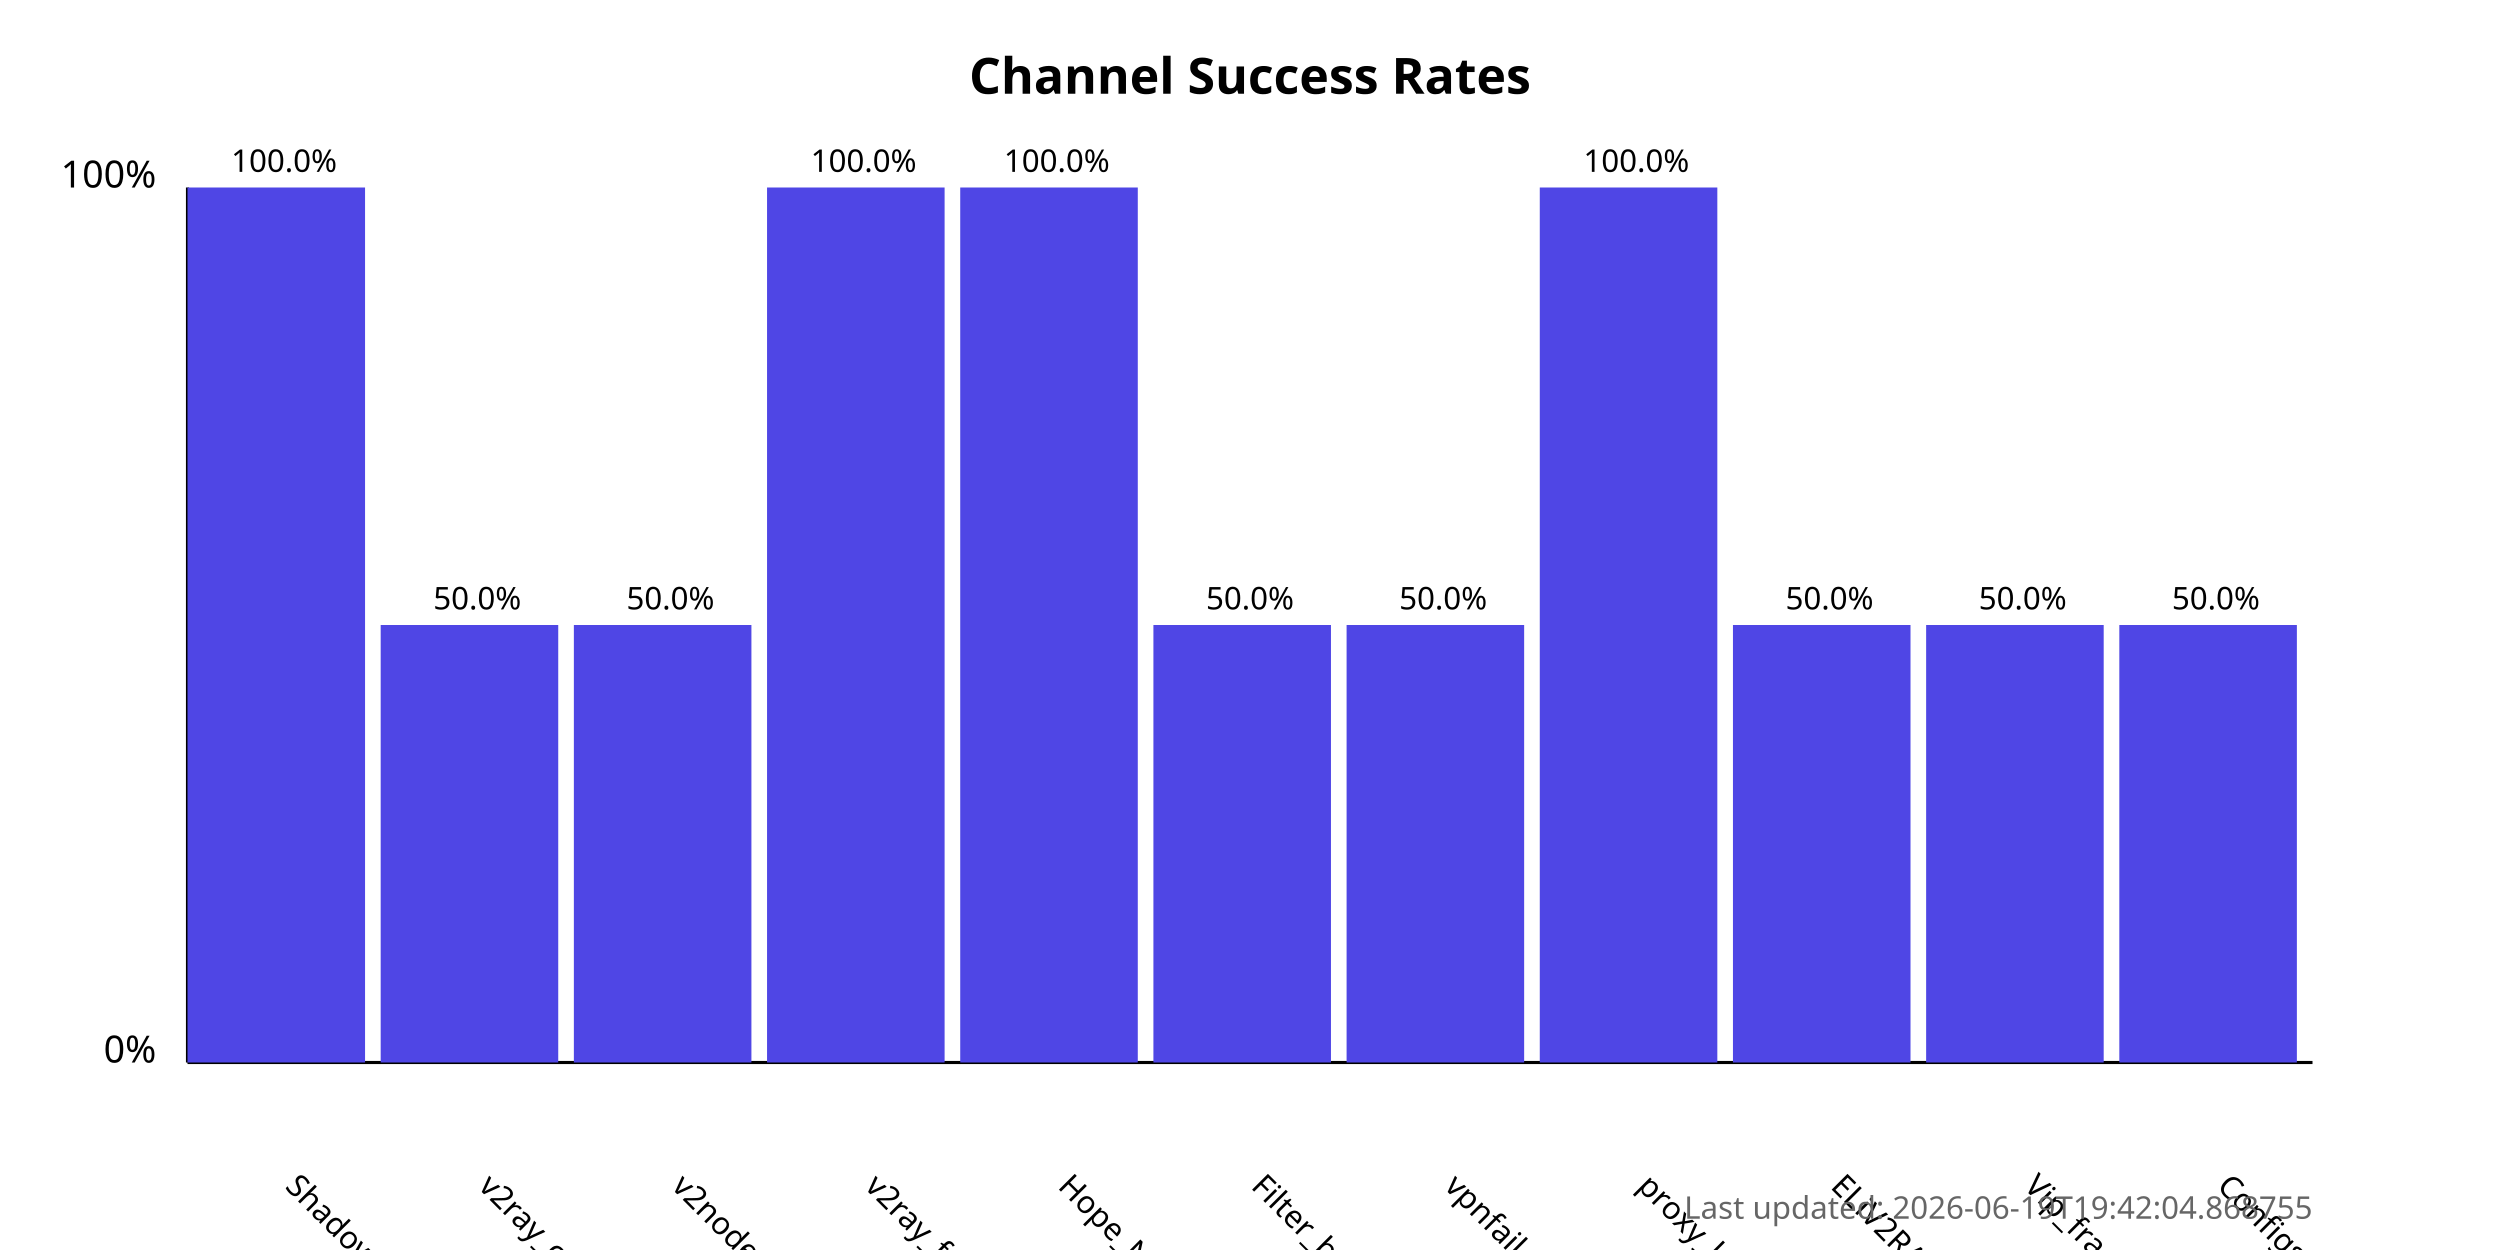
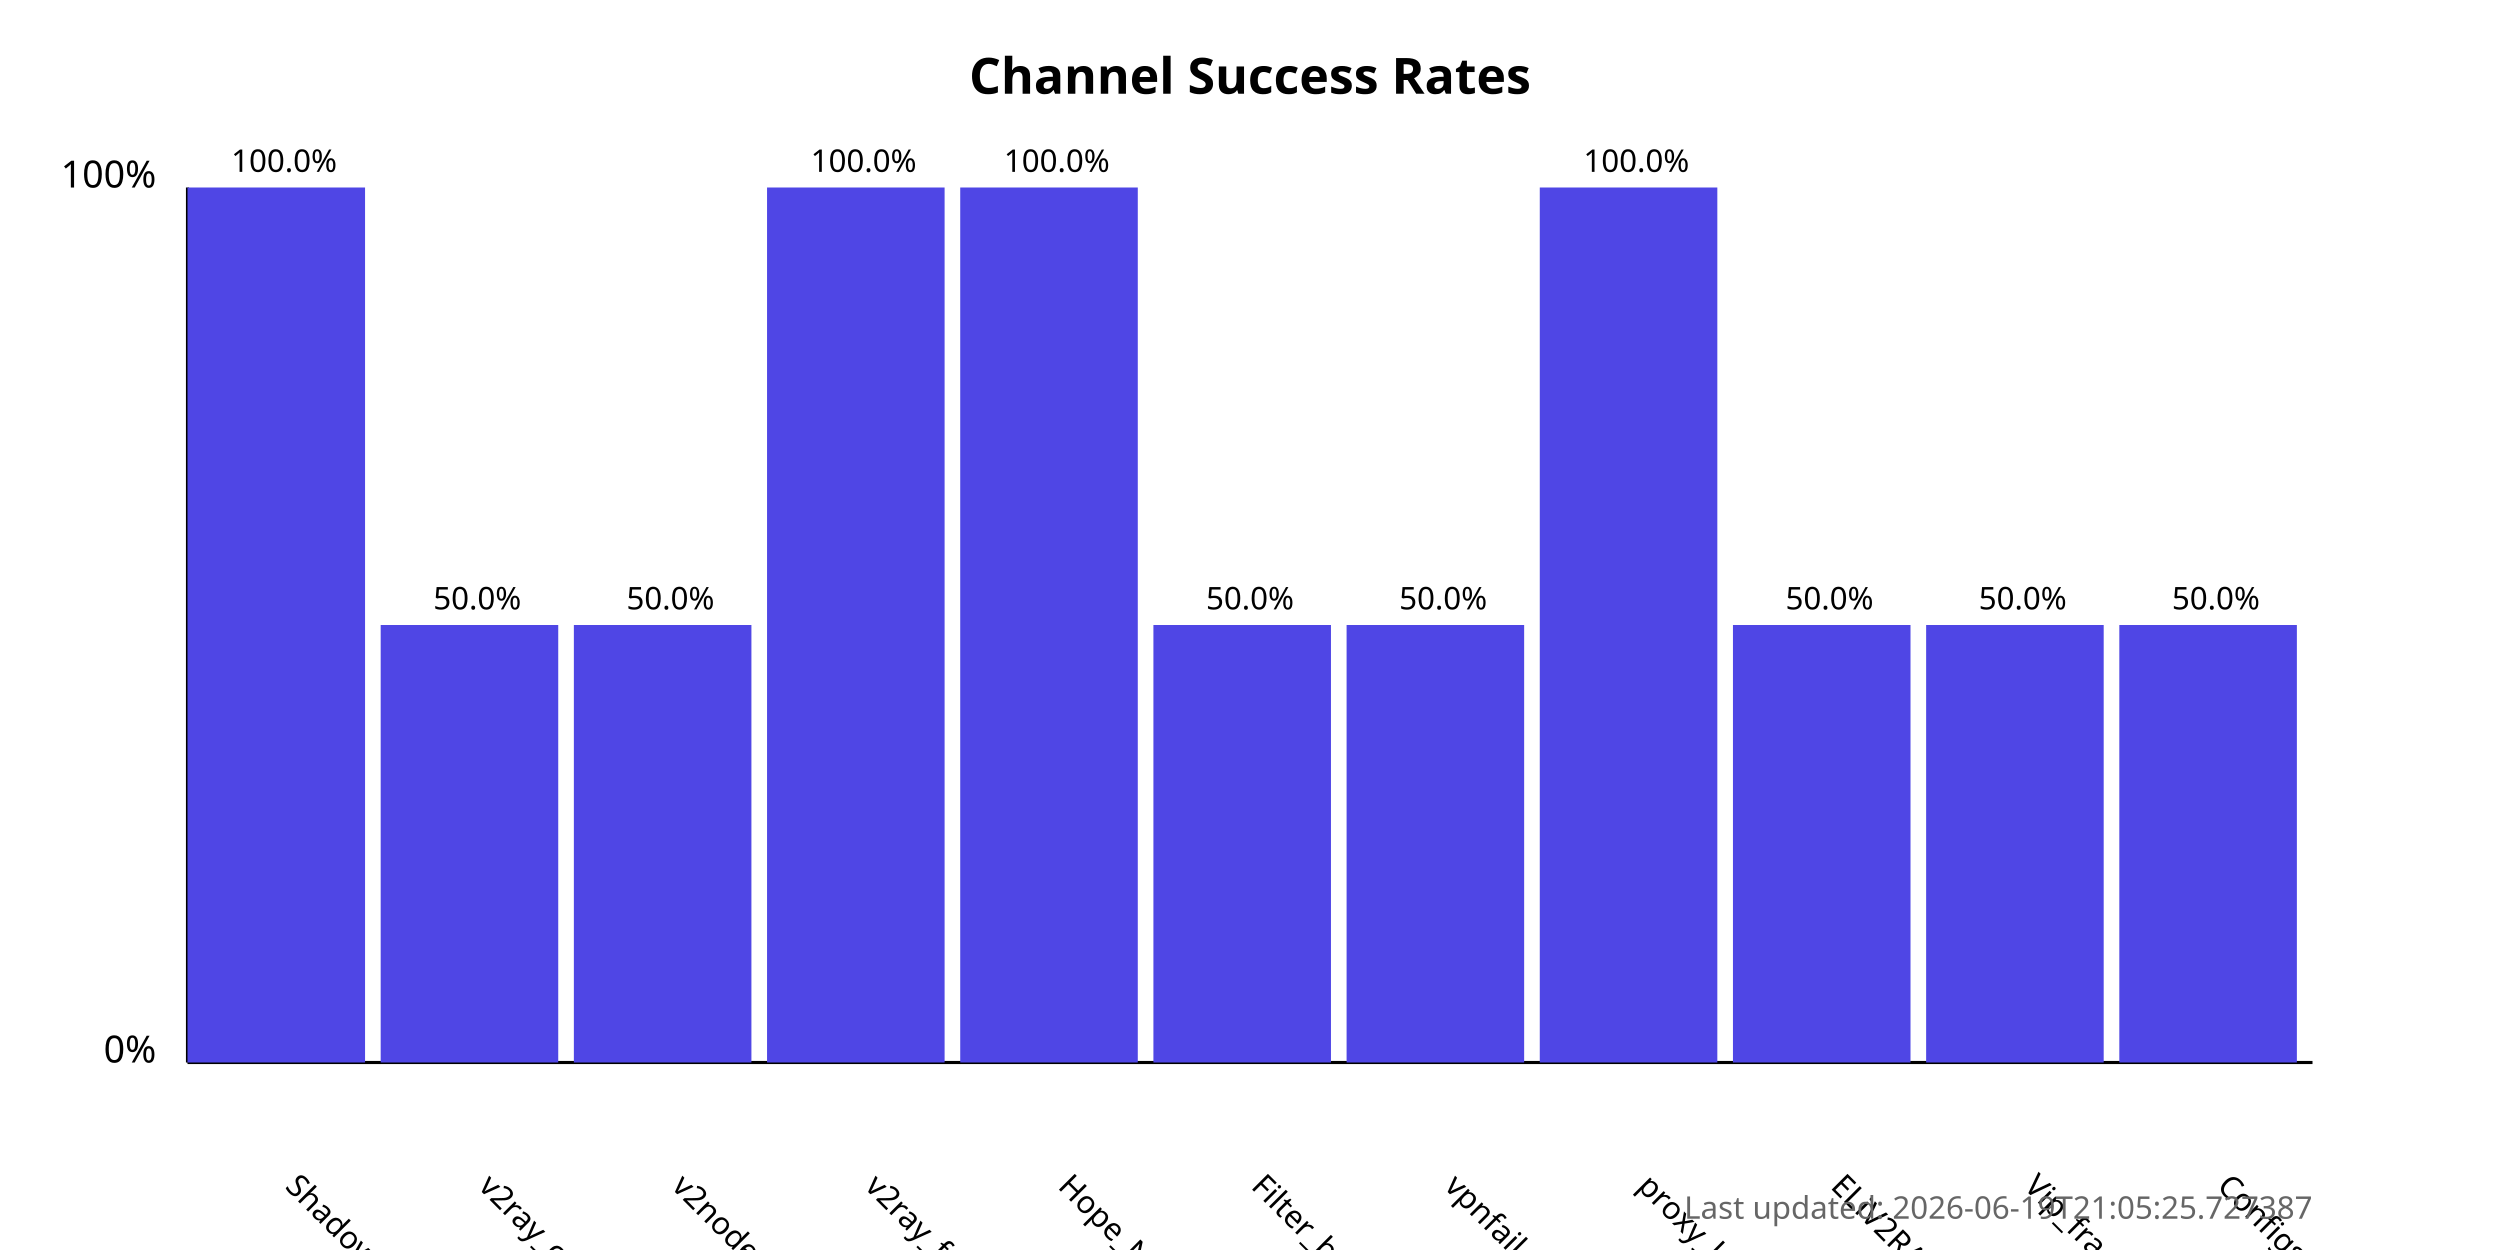
<svg xmlns="http://www.w3.org/2000/svg" width="800" height="400">
  <style>
            .chart-title { font: bold 16px sans-serif; }
            .axis-label { font: 12px sans-serif; }
            .tick-label { font: 10px sans-serif; }
            .bar { fill: #4f46e5; }
            .bar:hover { fill: #6366f1; }
            .timestamp { font: 10px sans-serif; fill: #666; }
        </style>
  <text x="400.0" y="30" text-anchor="middle" class="chart-title">
            Channel Success Rates
        </text>
  <line x1="60" y1="340" x2="60" y2="60" stroke="black" stroke-width="1" />
  <line x1="60" y1="340" x2="740" y2="340" stroke="black" stroke-width="1" />
  <text x="50" y="340" text-anchor="end" class="axis-label">0%</text>
  <text x="50" y="60" text-anchor="end" class="axis-label">100%</text>
  <g>
    <rect x="60" y="60.0" width="56.818" height="280.0" class="bar" />
    <text x="90.909" y="380" transform="rotate(45, 90.90909, 380)" text-anchor="start" class="tick-label">
                ShadowProxy66
            </text>
    <text x="90.909" y="55.0" text-anchor="middle" class="tick-label">
                100.0%
            </text>
  </g>
  <g>
    <rect x="121.818" y="200.0" width="56.818" height="140.0" class="bar" />
    <text x="152.727" y="380" transform="rotate(45, 152.7273, 380)" text-anchor="start" class="tick-label">
                v2ray_configs_pool
            </text>
    <text x="152.727" y="195.0" text-anchor="middle" class="tick-label">
                50.0%
            </text>
  </g>
  <g>
    <rect x="183.636" y="200.0" width="56.818" height="140.0" class="bar" />
    <text x="214.545" y="380" transform="rotate(45, 214.5455, 380)" text-anchor="start" class="tick-label">
                v2nodes
            </text>
    <text x="214.545" y="195.0" text-anchor="middle" class="tick-label">
                50.0%
            </text>
  </g>
  <g>
    <rect x="245.455" y="60.0" width="56.818" height="280.0" class="bar" />
    <text x="276.364" y="380" transform="rotate(45, 276.3636, 380)" text-anchor="start" class="tick-label">
                v2ray_free_conf
            </text>
    <text x="276.364" y="55.0" text-anchor="middle" class="tick-label">
                100.0%
            </text>
  </g>
  <g>
    <rect x="307.273" y="60.0" width="56.818" height="280.0" class="bar" />
    <text x="338.182" y="380" transform="rotate(45, 338.1818, 380)" text-anchor="start" class="tick-label">
                Hope_Net
            </text>
    <text x="338.182" y="55.0" text-anchor="middle" class="tick-label">
                100.0%
            </text>
  </g>
  <g>
    <rect x="369.091" y="200.0" width="56.818" height="140.0" class="bar" />
    <text x="400.0" y="380" transform="rotate(45, 400.0, 380)" text-anchor="start" class="tick-label">
                Filter_breaker
            </text>
    <text x="400.0" y="195.0" text-anchor="middle" class="tick-label">
                50.0%
            </text>
  </g>
  <g>
    <rect x="430.909" y="200.0" width="56.818" height="140.0" class="bar" />
    <text x="461.818" y="380" transform="rotate(45, 461.8182, 380)" text-anchor="start" class="tick-label">
                vpnfail_vless
            </text>
    <text x="461.818" y="195.0" text-anchor="middle" class="tick-label">
                50.0%
            </text>
  </g>
  <g>
    <rect x="492.727" y="60.0" width="56.818" height="280.0" class="bar" />
    <text x="523.636" y="380" transform="rotate(45, 523.6364, 380)" text-anchor="start" class="tick-label">
                proxy_kafee
            </text>
    <text x="523.636" y="55.0" text-anchor="middle" class="tick-label">
                100.0%
            </text>
  </g>
  <g>
    <rect x="554.545" y="200.0" width="56.818" height="140.0" class="bar" />
    <text x="585.455" y="380" transform="rotate(45, 585.4545, 380)" text-anchor="start" class="tick-label">
                ELiV2RAY
            </text>
    <text x="585.455" y="195.0" text-anchor="middle" class="tick-label">
                50.0%
            </text>
  </g>
  <g>
    <rect x="616.364" y="200.0" width="56.818" height="140.0" class="bar" />
    <text x="647.273" y="380" transform="rotate(45, 647.2727, 380)" text-anchor="start" class="tick-label">
                Vip_fragment_v2ray
            </text>
    <text x="647.273" y="195.0" text-anchor="middle" class="tick-label">
                50.0%
            </text>
  </g>
  <g>
    <rect x="678.182" y="200.0" width="56.818" height="140.0" class="bar" />
    <text x="709.091" y="380" transform="rotate(45, 709.0909, 380)" text-anchor="start" class="tick-label">
                ConfigsHubPlus
            </text>
    <text x="709.091" y="195.0" text-anchor="middle" class="tick-label">
                50.0%
            </text>
  </g>
  <text x="740" y="390" text-anchor="end" class="timestamp">
-             Last updated: 2026-06-19T19:42:04.868755
+             Last updated: 2026-06-19T21:05:25.727387
        </text>
</svg>
